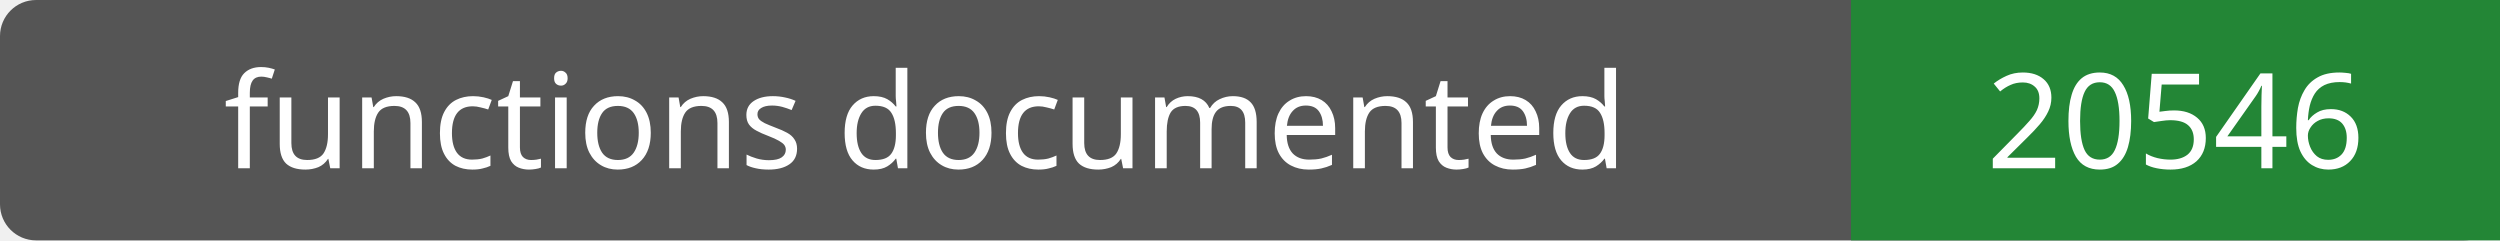
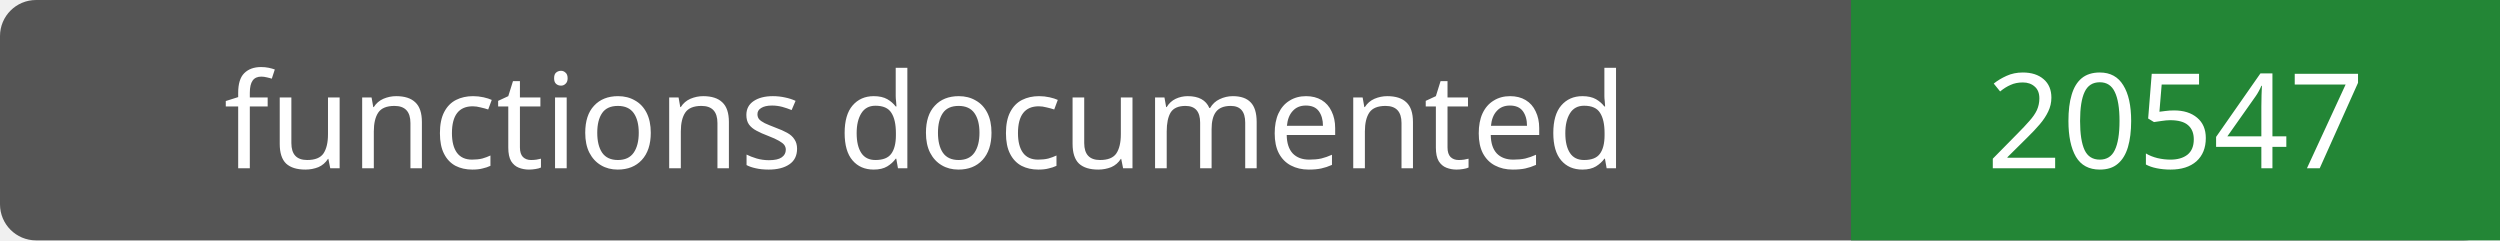
- <svg xmlns="http://www.w3.org/2000/svg" width="208" height="20" role="img" aria-label="functions documented: 20546">
+ <svg xmlns="http://www.w3.org/2000/svg" width="208" height="20" role="img" aria-label="functions documented: 20547">
  <rect width="208" height="20" rx="3" fill="#555" />
  <path fill="#238636" d="M154 0h54v20H154z" />
  <g fill="#fff" text-anchor="middle" font-family="Verdana,sans-serif" font-size="11">
    <text x="77.0" y="14">functions documented</text>
-     <text x="181.0" y="14">20546</text>
+     <text x="181.0" y="14">20547</text>
  </g>
</svg>
